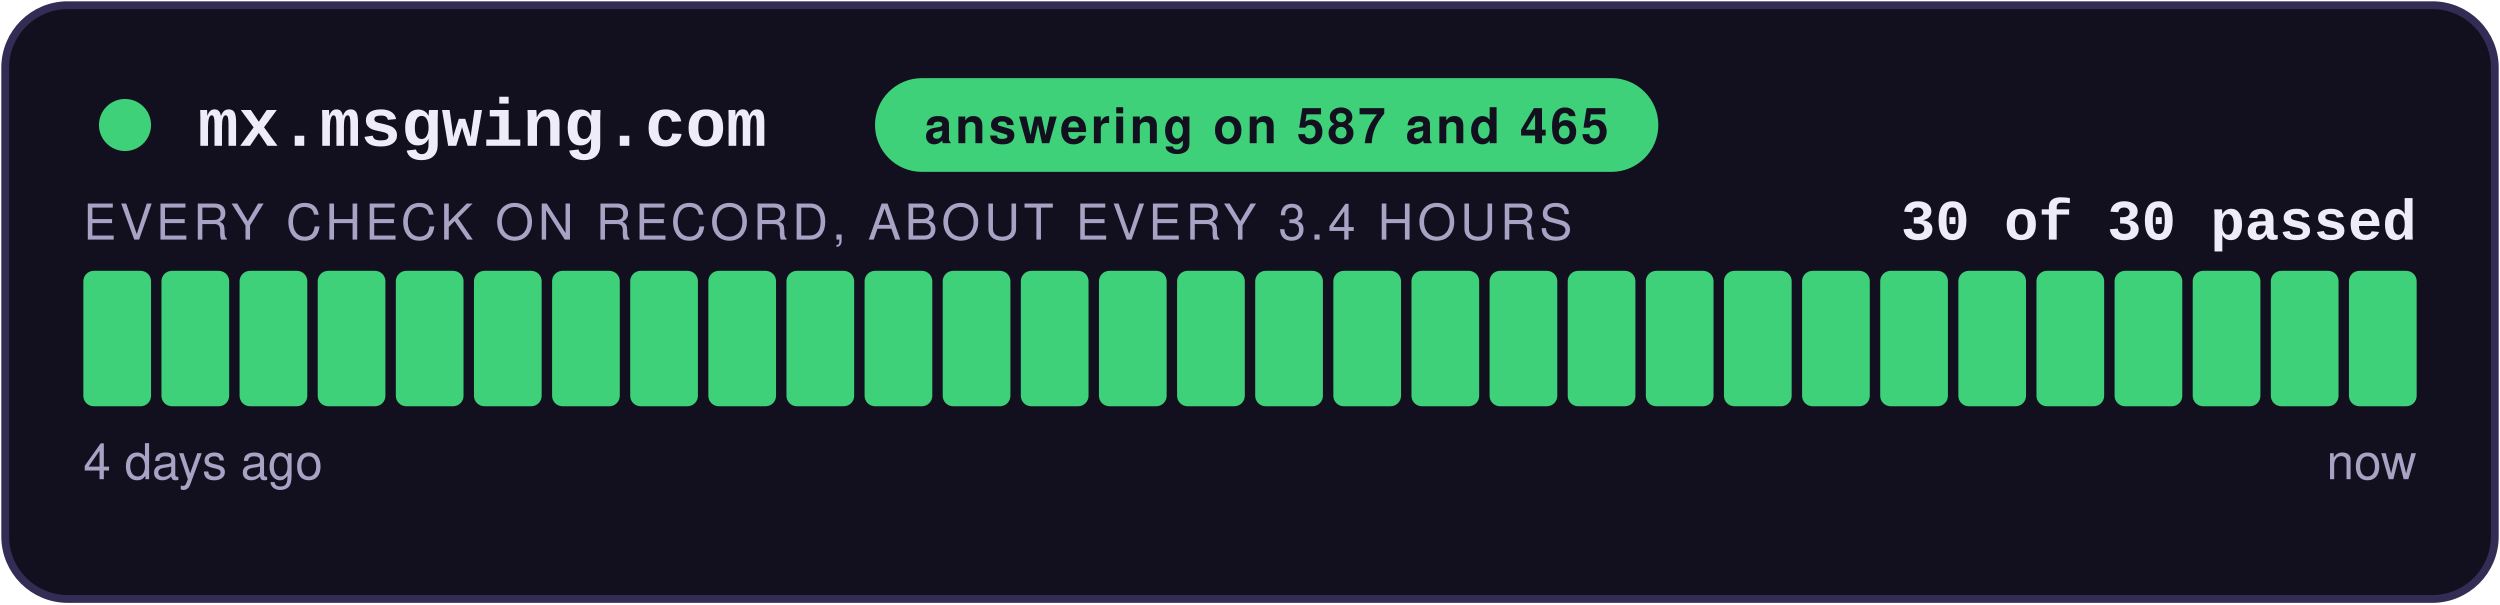
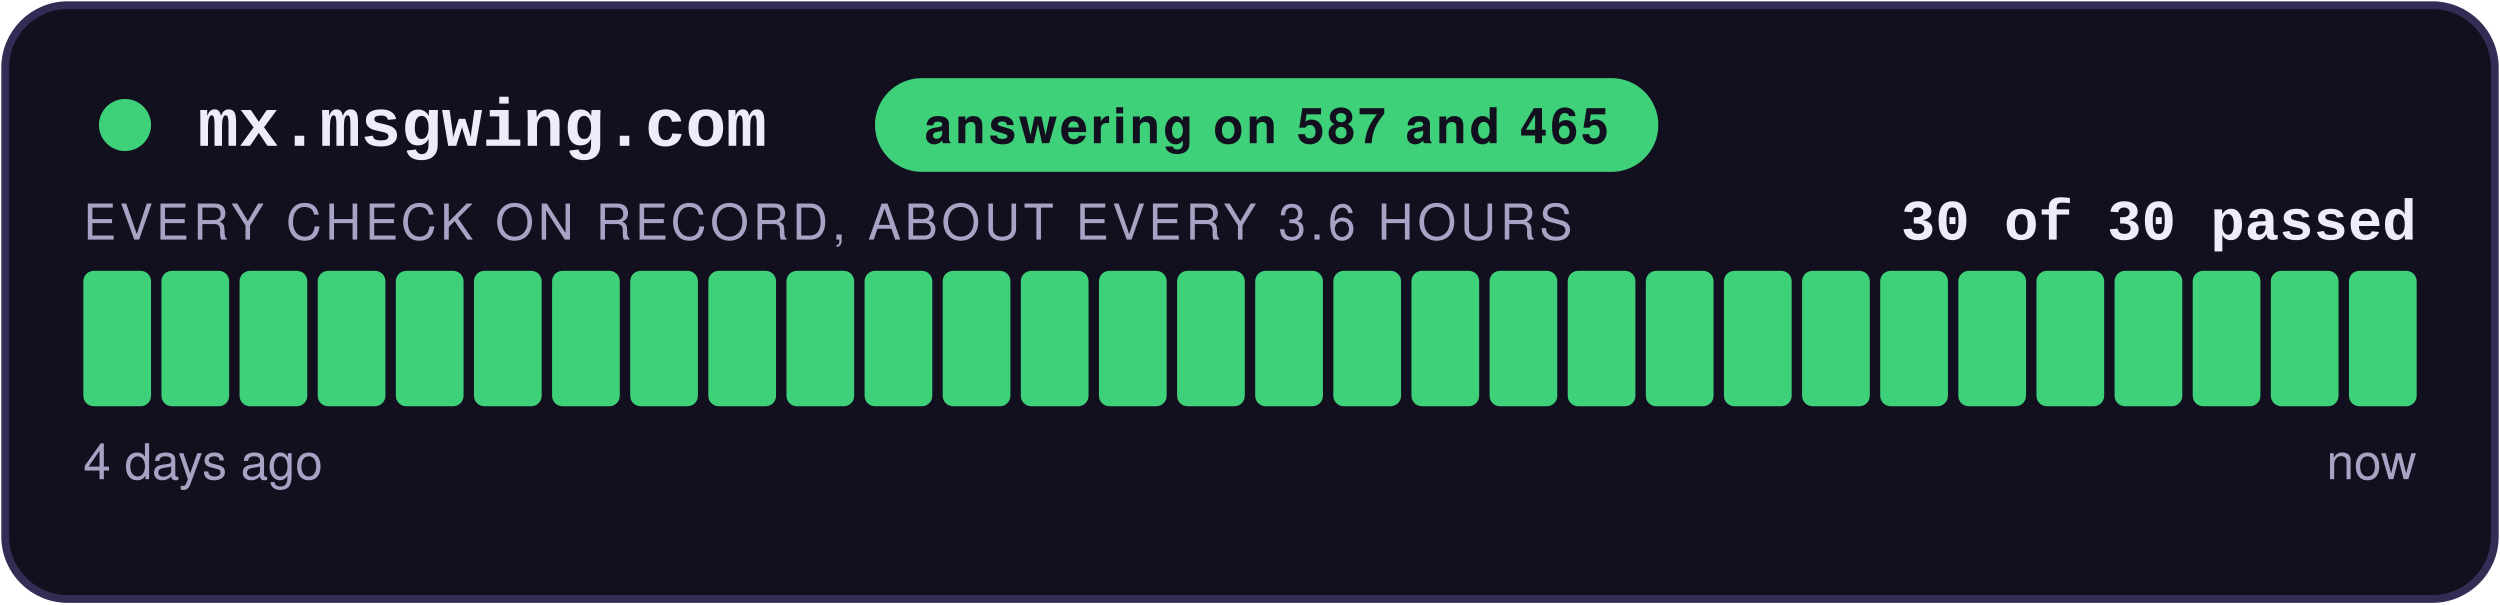
<svg xmlns="http://www.w3.org/2000/svg" width="480" height="116" viewBox="0 0 480 116" role="img" aria-label="answering on 587 and 465: 30 of 30 checks passed">
  <style>
    .teraz { animation: zu-puls 2.4s ease-in-out infinite; }
    @keyframes zu-puls { 0%, 100% { opacity: 1; } 50% { opacity: .45; } }
    @media (prefers-reduced-motion: reduce) { .teraz { animation: none; } }
  </style>
  <rect x="1" y="1" width="478" height="114" rx="12" fill="#12101E" stroke="#332C55" stroke-width="1.5" />
  <circle cx="24" cy="24" r="5" fill="#3FD07A" />
  <text x="38" y="28" font-family="Courier New,monospace" font-size="13" font-weight="700" fill="#EFECFA">mx.msgwing.com</text>
  <rect x="168" y="15" width="150.4" height="18" rx="9" fill="#3FD07A" />
  <text x="243.2" y="27.5" text-anchor="middle" font-family="-apple-system,Segoe UI,Helvetica,Arial,sans-serif" font-size="9.5" font-weight="700" fill="#12101E" letter-spacing="0.6">answering on 587 and 465</text>
  <text x="464" y="46" text-anchor="end" font-family="Courier New,monospace" font-size="11" font-weight="700" fill="#EFECFA">30 of 30 passed</text>
-   <text x="16" y="46" font-family="-apple-system,Segoe UI,Helvetica,Arial,sans-serif" font-size="9.5" fill="#A8A2C4" letter-spacing="0.8">EVERY CHECK ON RECORD, ABOUT EVERY 3.4 HOURS</text>
+   <text x="16" y="46" font-family="-apple-system,Segoe UI,Helvetica,Arial,sans-serif" font-size="9.5" fill="#A8A2C4" letter-spacing="0.8">EVERY CHECK ON RECORD, ABOUT EVERY 3.6 HOURS</text>
  <rect x="16.00" y="52" width="13.00" height="26" rx="2" fill="#3FD07A" />
  <rect x="31.00" y="52" width="13.00" height="26" rx="2" fill="#3FD07A" />
  <rect x="46.00" y="52" width="13.00" height="26" rx="2" fill="#3FD07A" />
  <rect x="61.00" y="52" width="13.00" height="26" rx="2" fill="#3FD07A" />
  <rect x="76.00" y="52" width="13.00" height="26" rx="2" fill="#3FD07A" />
  <rect x="91.00" y="52" width="13.00" height="26" rx="2" fill="#3FD07A" />
  <rect x="106.00" y="52" width="13.00" height="26" rx="2" fill="#3FD07A" />
  <rect x="121.00" y="52" width="13.00" height="26" rx="2" fill="#3FD07A" />
  <rect x="136.00" y="52" width="13.00" height="26" rx="2" fill="#3FD07A" />
  <rect x="151.00" y="52" width="13.00" height="26" rx="2" fill="#3FD07A" />
  <rect x="166.00" y="52" width="13.00" height="26" rx="2" fill="#3FD07A" />
  <rect x="181.00" y="52" width="13.00" height="26" rx="2" fill="#3FD07A" />
  <rect x="196.00" y="52" width="13.00" height="26" rx="2" fill="#3FD07A" />
  <rect x="211.00" y="52" width="13.00" height="26" rx="2" fill="#3FD07A" />
  <rect x="226.00" y="52" width="13.00" height="26" rx="2" fill="#3FD07A" />
  <rect x="241.00" y="52" width="13.00" height="26" rx="2" fill="#3FD07A" />
  <rect x="256.00" y="52" width="13.00" height="26" rx="2" fill="#3FD07A" />
  <rect x="271.00" y="52" width="13.00" height="26" rx="2" fill="#3FD07A" />
  <rect x="286.00" y="52" width="13.00" height="26" rx="2" fill="#3FD07A" />
  <rect x="301.00" y="52" width="13.00" height="26" rx="2" fill="#3FD07A" />
  <rect x="316.00" y="52" width="13.00" height="26" rx="2" fill="#3FD07A" />
  <rect x="331.00" y="52" width="13.00" height="26" rx="2" fill="#3FD07A" />
  <rect x="346.00" y="52" width="13.00" height="26" rx="2" fill="#3FD07A" />
  <rect x="361.00" y="52" width="13.00" height="26" rx="2" fill="#3FD07A" />
  <rect x="376.00" y="52" width="13.00" height="26" rx="2" fill="#3FD07A" />
  <rect x="391.00" y="52" width="13.00" height="26" rx="2" fill="#3FD07A" />
  <rect x="406.00" y="52" width="13.00" height="26" rx="2" fill="#3FD07A" />
  <rect x="421.00" y="52" width="13.00" height="26" rx="2" fill="#3FD07A" />
  <rect x="436.00" y="52" width="13.00" height="26" rx="2" fill="#3FD07A" />
  <rect x="451.00" y="52" width="13.00" height="26" rx="2" fill="#3FD07A" class="teraz" />
  <text x="16" y="92" font-family="-apple-system,Segoe UI,Helvetica,Arial,sans-serif" font-size="9.5" fill="#A8A2C4">4 days ago</text>
  <text x="464" y="92" text-anchor="end" font-family="-apple-system,Segoe UI,Helvetica,Arial,sans-serif" font-size="9.5" fill="#A8A2C4">now</text>
</svg>
